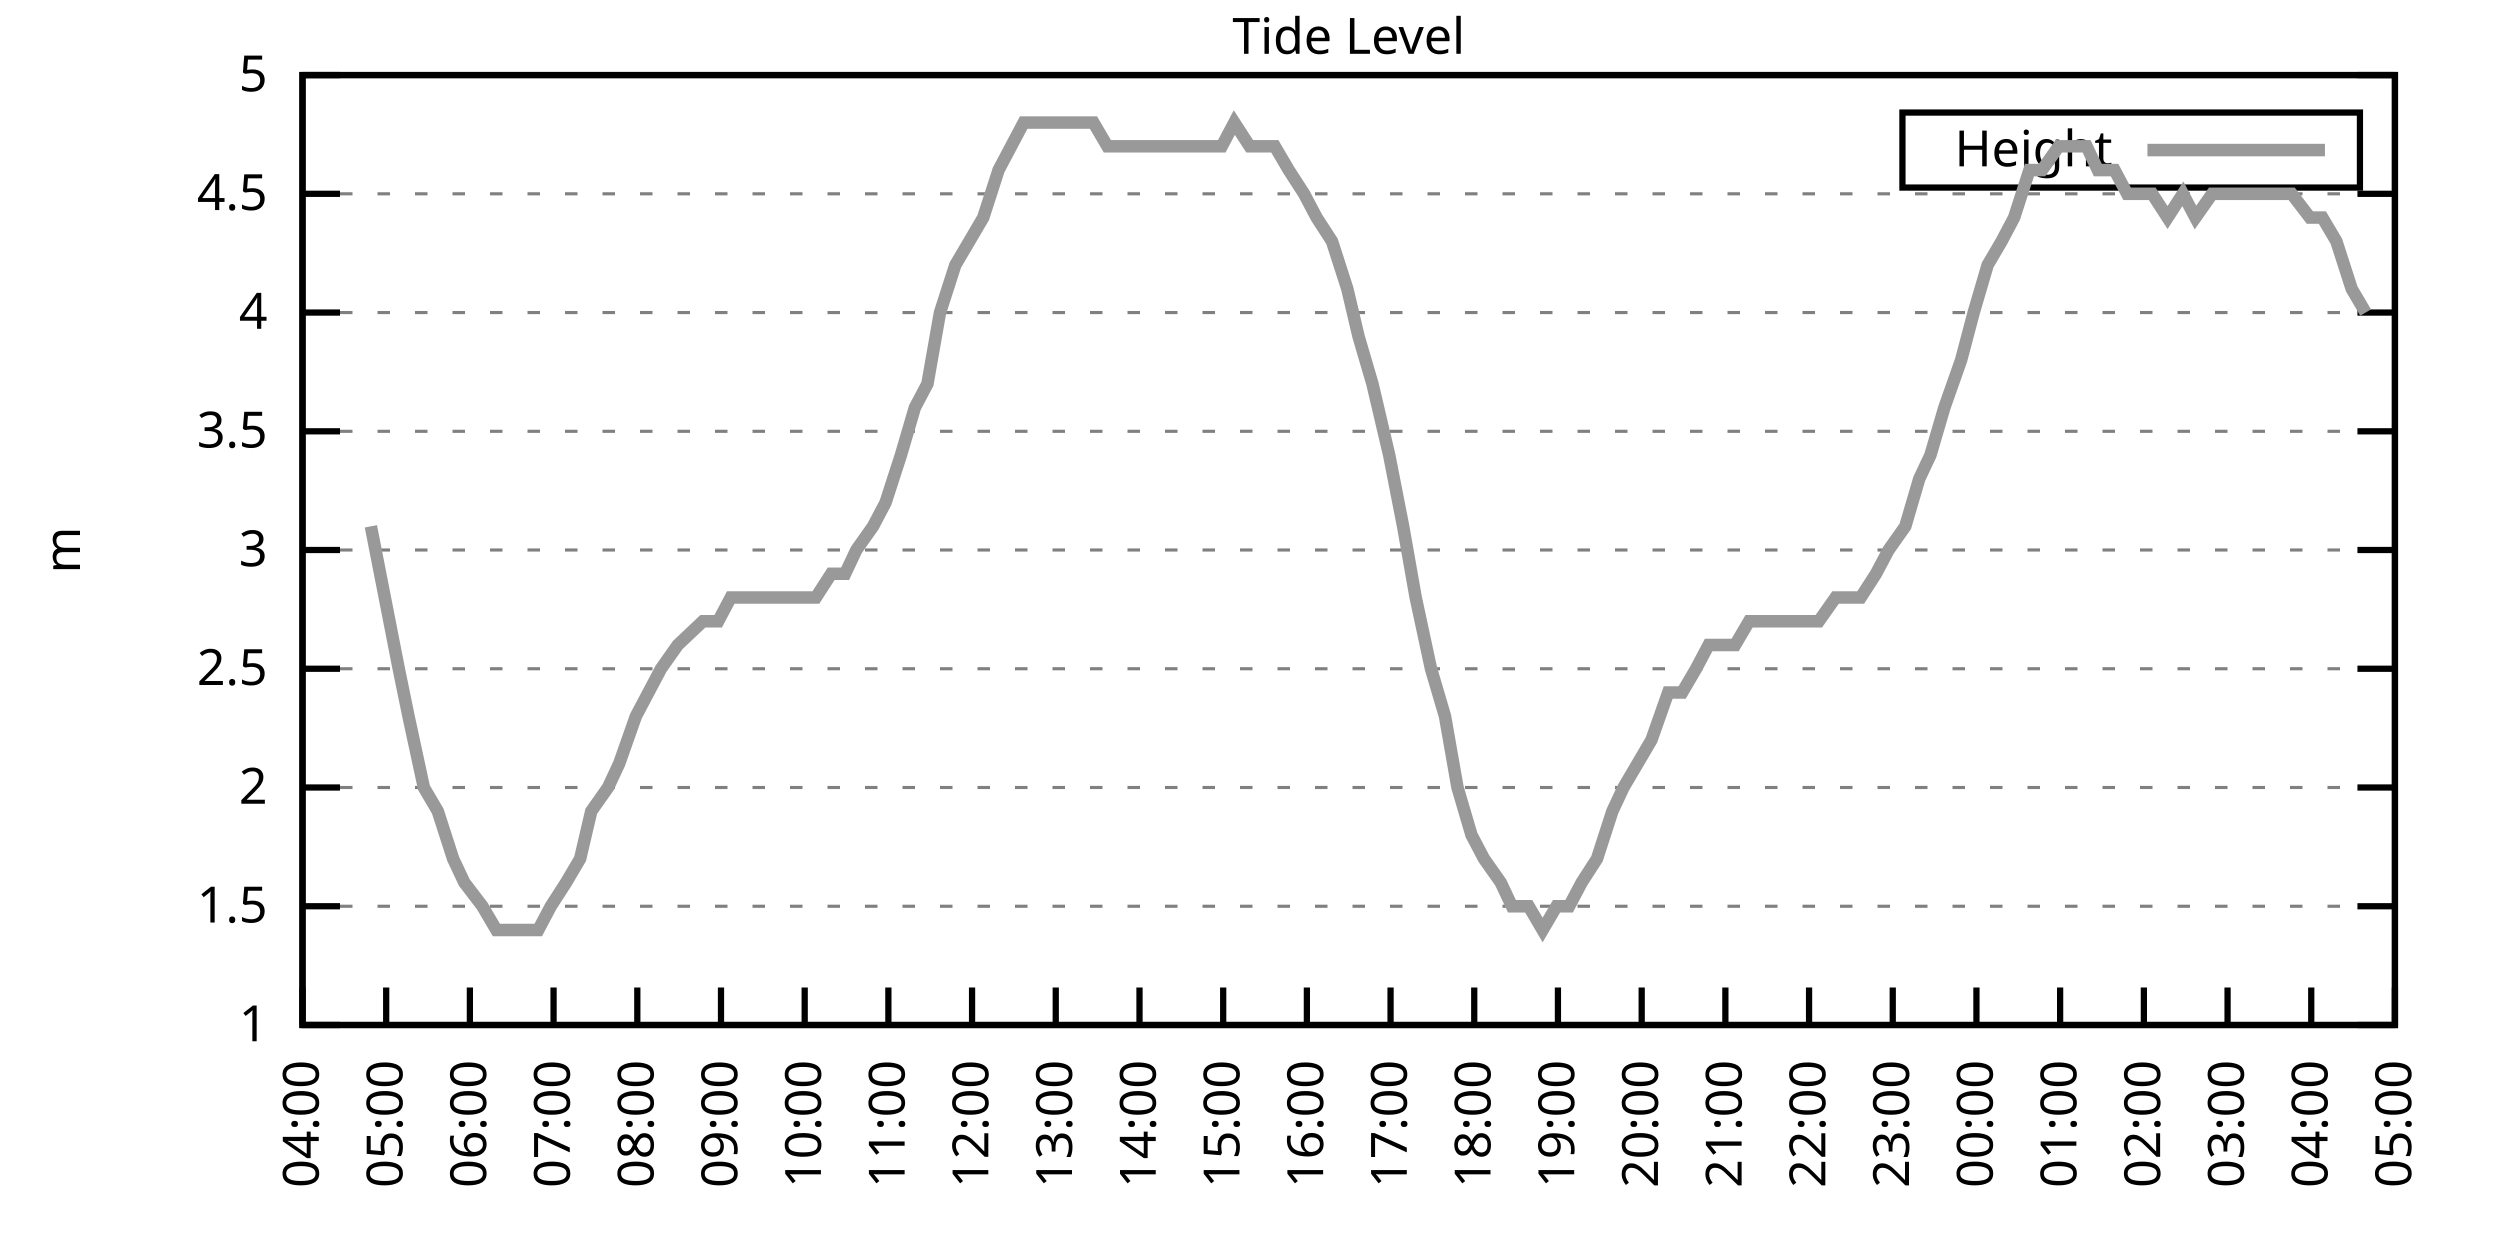
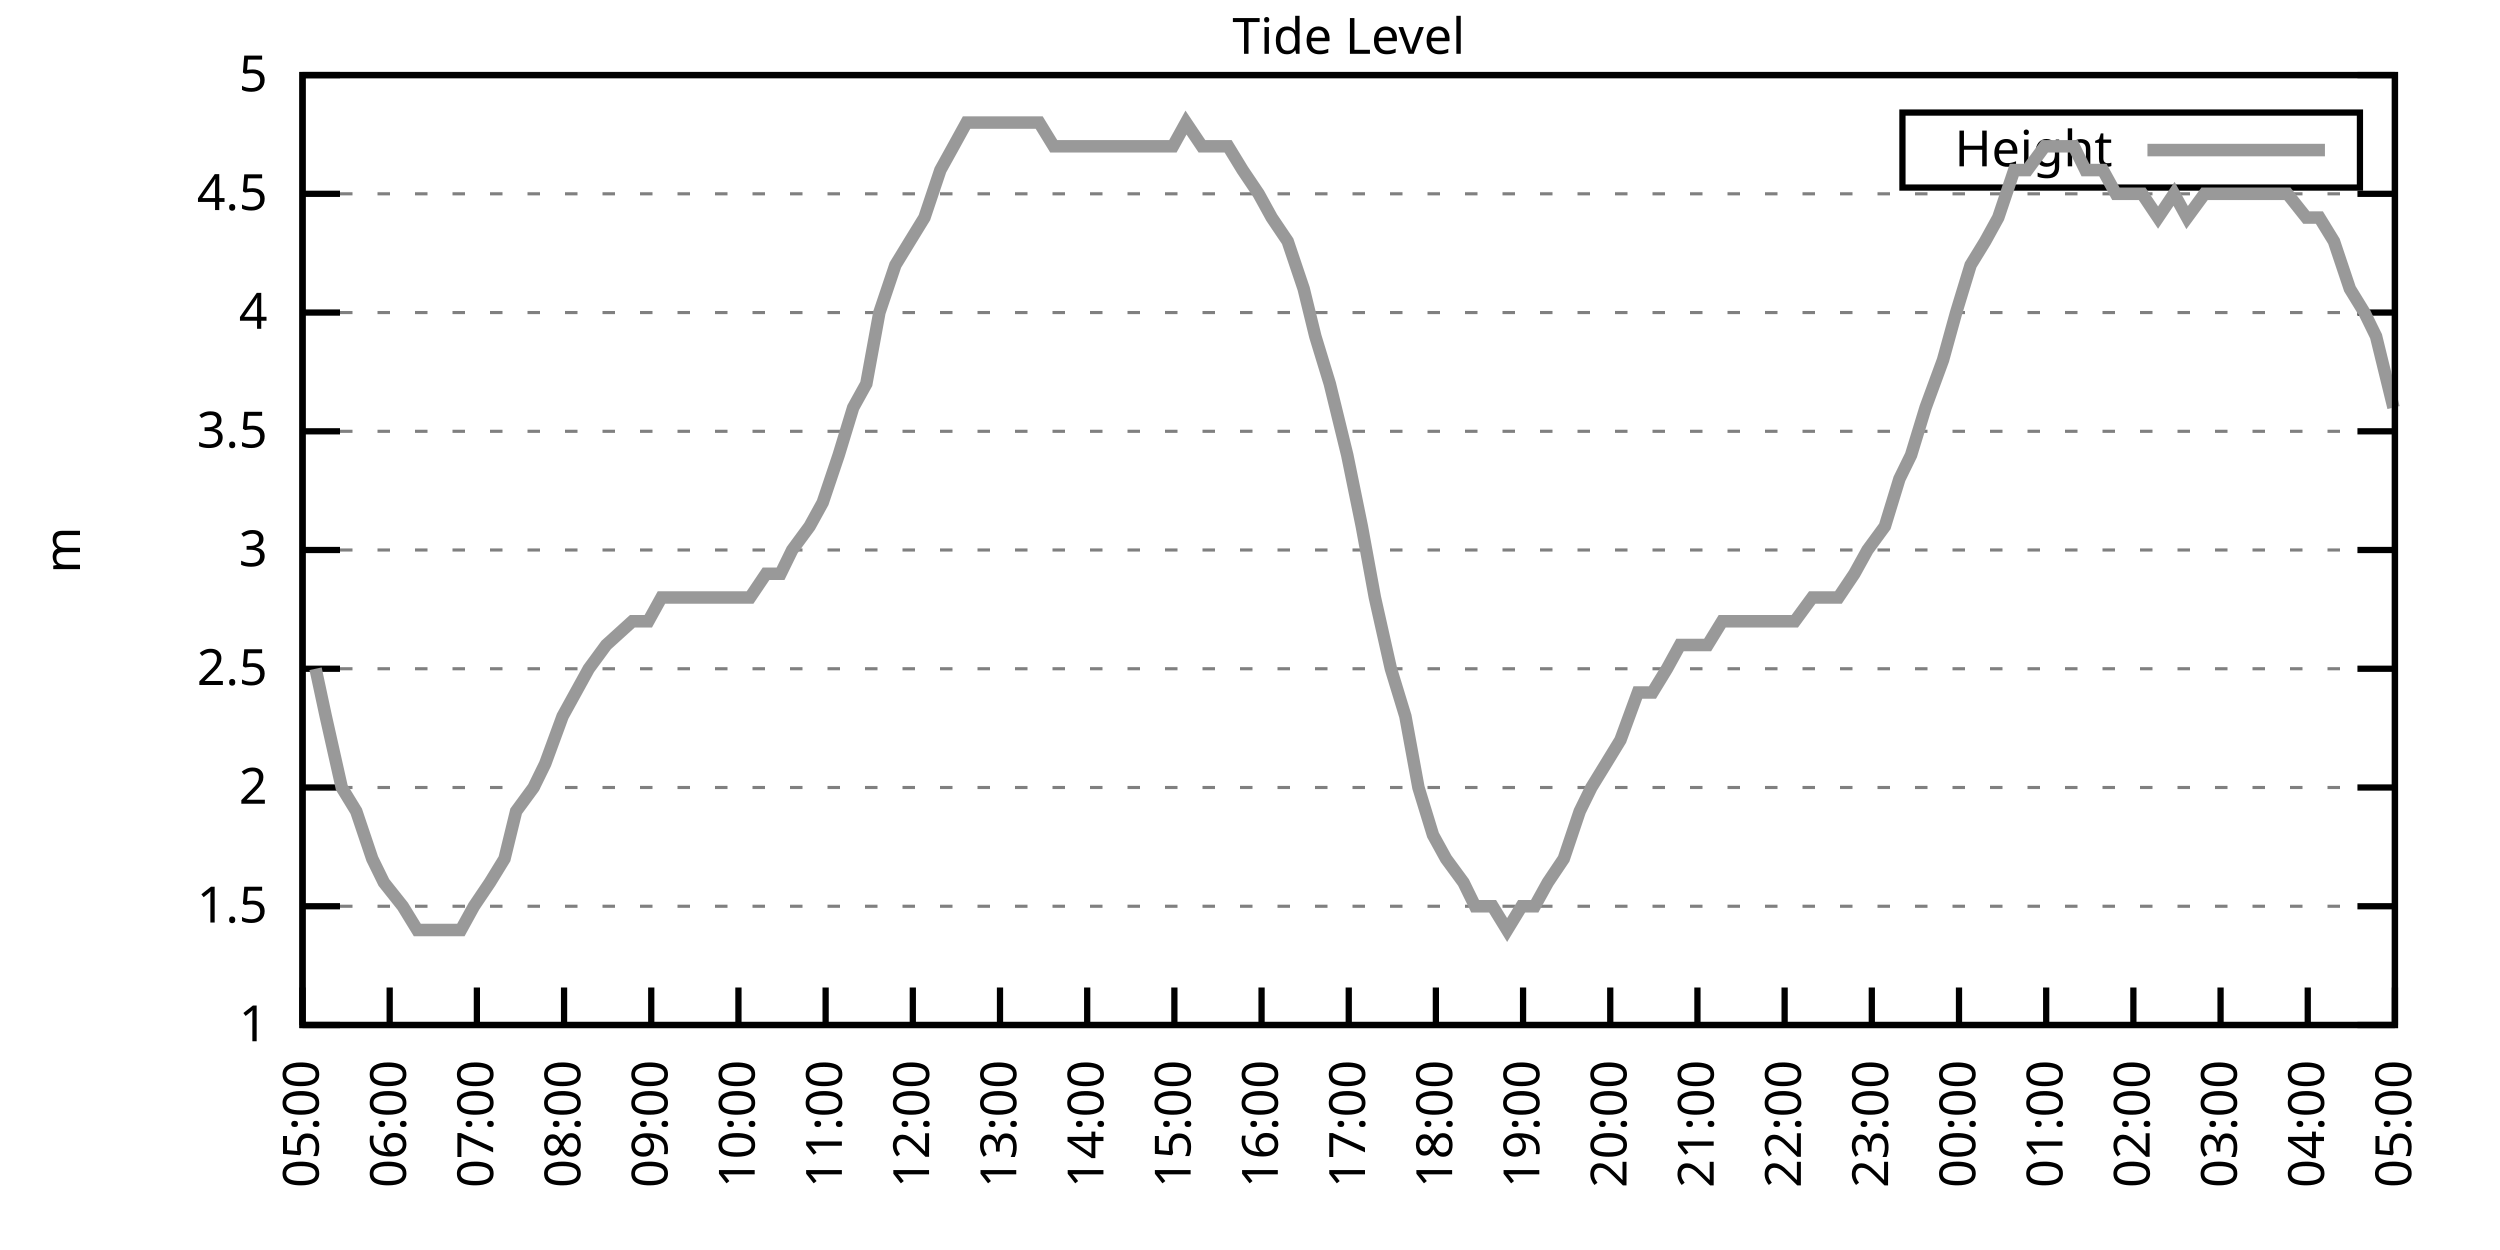
<svg xmlns="http://www.w3.org/2000/svg" xmlns:xlink="http://www.w3.org/1999/xlink" width="400" height="200" viewBox="0 0 400 200">
  <g id="gnuplot_canvas">
    <rect x="0" y="0" width="400" height="200" fill="none" />
    <defs>
      <circle id="gpDot" r="0.5" stroke-width="0.5" stroke="currentColor" />
      <path id="gpPt0" stroke-width="0.333" stroke="currentColor" d="M-1,0 h2 M0,-1 v2" />
      <path id="gpPt1" stroke-width="0.333" stroke="currentColor" d="M-1,-1 L1,1 M1,-1 L-1,1" />
      <path id="gpPt2" stroke-width="0.333" stroke="currentColor" d="M-1,0 L1,0 M0,-1 L0,1 M-1,-1 L1,1 M-1,1 L1,-1" />
      <rect id="gpPt3" stroke-width="0.333" stroke="currentColor" x="-1" y="-1" width="2" height="2" />
      <rect id="gpPt4" stroke-width="0.333" stroke="currentColor" fill="currentColor" x="-1" y="-1" width="2" height="2" />
      <circle id="gpPt5" stroke-width="0.333" stroke="currentColor" cx="0" cy="0" r="1" />
      <use xlink:href="#gpPt5" id="gpPt6" fill="currentColor" stroke="none" />
      <path id="gpPt7" stroke-width="0.333" stroke="currentColor" d="M0,-1.33 L-1.33,0.67 L1.33,0.67 z" />
      <use xlink:href="#gpPt7" id="gpPt8" fill="currentColor" stroke="none" />
      <use xlink:href="#gpPt7" id="gpPt9" stroke="currentColor" transform="rotate(180)" />
      <use xlink:href="#gpPt9" id="gpPt10" fill="currentColor" stroke="none" />
      <use xlink:href="#gpPt3" id="gpPt11" stroke="currentColor" transform="rotate(45)" />
      <use xlink:href="#gpPt11" id="gpPt12" fill="currentColor" stroke="none" />
      <path id="gpPt13" stroke-width="0.333" stroke="currentColor" d="M0,1.330 L1.265,0.411 L0.782,-1.067 L-0.782,-1.076 L-1.265,0.411 z" />
      <use xlink:href="#gpPt13" id="gpPt14" fill="currentColor" stroke="none" />
      <filter id="textbox" filterUnits="objectBoundingBox" x="0" y="0" height="1" width="1">
        <feFlood flood-color="white" flood-opacity="1" result="bgnd" />
        <feComposite in="SourceGraphic" in2="bgnd" operator="atop" />
      </filter>
      <filter id="greybox" filterUnits="objectBoundingBox" x="0" y="0" height="1" width="1">
        <feFlood flood-color="lightgrey" flood-opacity="1" result="grey" />
        <feComposite in="SourceGraphic" in2="grey" operator="atop" />
      </filter>
    </defs>
    <g fill="none" color="white" stroke="currentColor" stroke-width="1.00" stroke-linecap="butt" stroke-linejoin="miter">
</g>
    <g fill="none" color="black" stroke="currentColor" stroke-width="1.00" stroke-linecap="butt" stroke-linejoin="miter">
      <g stroke="none" shape-rendering="crispEdges">
        <polygon fill="rgb(255, 255, 255)" points="48.40,164.00 383.18,164.00 383.18,12.02 48.40,12.02 " />
      </g>
    </g>
    <g fill="none" color="black" stroke="currentColor" stroke-width="1.00" stroke-linecap="butt" stroke-linejoin="miter">
</g>
    <g fill="none" color="black" stroke="black" stroke-width="0.50" stroke-linecap="butt" stroke-linejoin="miter">
</g>
    <g fill="none" color="gray" stroke="currentColor" stroke-width="0.50" stroke-linecap="butt" stroke-linejoin="miter">
      <path stroke="gray" stroke-dasharray="2,4" class="gridline" d="M48.40,164.00 L383.19,164.00  " />
    </g>
    <g fill="none" color="gray" stroke="gray" stroke-width="1.00" stroke-linecap="butt" stroke-linejoin="miter">
</g>
    <g fill="none" color="black" stroke="currentColor" stroke-width="1.00" stroke-linecap="butt" stroke-linejoin="miter">
      <path stroke="black" d="M48.40,164.00 L54.40,164.00 M383.19,164.00 L377.19,164.00  " />
      <g transform="translate(42.80,166.60)" stroke="none" fill="black" font-family="Sans" font-size="8.00" text-anchor="end">
        <text>
          <tspan font-family="Sans"> 1</tspan>
        </text>
      </g>
    </g>
    <g fill="none" color="black" stroke="currentColor" stroke-width="1.00" stroke-linecap="butt" stroke-linejoin="miter">
</g>
    <g fill="none" color="black" stroke="black" stroke-width="0.50" stroke-linecap="butt" stroke-linejoin="miter">
</g>
    <g fill="none" color="gray" stroke="currentColor" stroke-width="0.50" stroke-linecap="butt" stroke-linejoin="miter">
      <path stroke="gray" stroke-dasharray="2,4" class="gridline" d="M48.40,145.00 L383.19,145.00  " />
    </g>
    <g fill="none" color="gray" stroke="gray" stroke-width="1.00" stroke-linecap="butt" stroke-linejoin="miter">
</g>
    <g fill="none" color="black" stroke="currentColor" stroke-width="1.00" stroke-linecap="butt" stroke-linejoin="miter">
      <path stroke="black" d="M48.40,145.00 L54.40,145.00 M383.19,145.00 L377.19,145.00  " />
      <g transform="translate(42.80,147.60)" stroke="none" fill="black" font-family="Sans" font-size="8.00" text-anchor="end">
        <text>
          <tspan font-family="Sans"> 1.5</tspan>
        </text>
      </g>
    </g>
    <g fill="none" color="black" stroke="currentColor" stroke-width="1.00" stroke-linecap="butt" stroke-linejoin="miter">
</g>
    <g fill="none" color="black" stroke="black" stroke-width="0.50" stroke-linecap="butt" stroke-linejoin="miter">
</g>
    <g fill="none" color="gray" stroke="currentColor" stroke-width="0.50" stroke-linecap="butt" stroke-linejoin="miter">
      <path stroke="gray" stroke-dasharray="2,4" class="gridline" d="M48.40,126.00 L383.19,126.00  " />
    </g>
    <g fill="none" color="gray" stroke="gray" stroke-width="1.00" stroke-linecap="butt" stroke-linejoin="miter">
</g>
    <g fill="none" color="black" stroke="currentColor" stroke-width="1.00" stroke-linecap="butt" stroke-linejoin="miter">
      <path stroke="black" d="M48.40,126.00 L54.40,126.00 M383.19,126.00 L377.19,126.00  " />
      <g transform="translate(42.80,128.60)" stroke="none" fill="black" font-family="Sans" font-size="8.00" text-anchor="end">
        <text>
          <tspan font-family="Sans"> 2</tspan>
        </text>
      </g>
    </g>
    <g fill="none" color="black" stroke="currentColor" stroke-width="1.00" stroke-linecap="butt" stroke-linejoin="miter">
</g>
    <g fill="none" color="black" stroke="black" stroke-width="0.50" stroke-linecap="butt" stroke-linejoin="miter">
</g>
    <g fill="none" color="gray" stroke="currentColor" stroke-width="0.50" stroke-linecap="butt" stroke-linejoin="miter">
      <path stroke="gray" stroke-dasharray="2,4" class="gridline" d="M48.40,107.00 L383.19,107.00  " />
    </g>
    <g fill="none" color="gray" stroke="gray" stroke-width="1.00" stroke-linecap="butt" stroke-linejoin="miter">
</g>
    <g fill="none" color="black" stroke="currentColor" stroke-width="1.00" stroke-linecap="butt" stroke-linejoin="miter">
      <path stroke="black" d="M48.40,107.00 L54.40,107.00 M383.19,107.00 L377.19,107.00  " />
      <g transform="translate(42.80,109.60)" stroke="none" fill="black" font-family="Sans" font-size="8.00" text-anchor="end">
        <text>
          <tspan font-family="Sans"> 2.5</tspan>
        </text>
      </g>
    </g>
    <g fill="none" color="black" stroke="currentColor" stroke-width="1.00" stroke-linecap="butt" stroke-linejoin="miter">
</g>
    <g fill="none" color="black" stroke="black" stroke-width="0.50" stroke-linecap="butt" stroke-linejoin="miter">
</g>
    <g fill="none" color="gray" stroke="currentColor" stroke-width="0.50" stroke-linecap="butt" stroke-linejoin="miter">
      <path stroke="gray" stroke-dasharray="2,4" class="gridline" d="M48.40,88.00 L383.19,88.00  " />
    </g>
    <g fill="none" color="gray" stroke="gray" stroke-width="1.00" stroke-linecap="butt" stroke-linejoin="miter">
</g>
    <g fill="none" color="black" stroke="currentColor" stroke-width="1.00" stroke-linecap="butt" stroke-linejoin="miter">
      <path stroke="black" d="M48.40,88.00 L54.40,88.00 M383.19,88.00 L377.19,88.00  " />
      <g transform="translate(42.80,90.60)" stroke="none" fill="black" font-family="Sans" font-size="8.00" text-anchor="end">
        <text>
          <tspan font-family="Sans"> 3</tspan>
        </text>
      </g>
    </g>
    <g fill="none" color="black" stroke="currentColor" stroke-width="1.00" stroke-linecap="butt" stroke-linejoin="miter">
</g>
    <g fill="none" color="black" stroke="black" stroke-width="0.50" stroke-linecap="butt" stroke-linejoin="miter">
</g>
    <g fill="none" color="gray" stroke="currentColor" stroke-width="0.50" stroke-linecap="butt" stroke-linejoin="miter">
      <path stroke="gray" stroke-dasharray="2,4" class="gridline" d="M48.40,69.01 L383.19,69.01  " />
    </g>
    <g fill="none" color="gray" stroke="gray" stroke-width="1.00" stroke-linecap="butt" stroke-linejoin="miter">
</g>
    <g fill="none" color="black" stroke="currentColor" stroke-width="1.00" stroke-linecap="butt" stroke-linejoin="miter">
      <path stroke="black" d="M48.40,69.01 L54.40,69.01 M383.19,69.01 L377.19,69.01  " />
      <g transform="translate(42.80,71.61)" stroke="none" fill="black" font-family="Sans" font-size="8.00" text-anchor="end">
        <text>
          <tspan font-family="Sans"> 3.5</tspan>
        </text>
      </g>
    </g>
    <g fill="none" color="black" stroke="currentColor" stroke-width="1.00" stroke-linecap="butt" stroke-linejoin="miter">
</g>
    <g fill="none" color="black" stroke="black" stroke-width="0.50" stroke-linecap="butt" stroke-linejoin="miter">
</g>
    <g fill="none" color="gray" stroke="currentColor" stroke-width="0.50" stroke-linecap="butt" stroke-linejoin="miter">
      <path stroke="gray" stroke-dasharray="2,4" class="gridline" d="M48.40,50.01 L383.19,50.01  " />
    </g>
    <g fill="none" color="gray" stroke="gray" stroke-width="1.00" stroke-linecap="butt" stroke-linejoin="miter">
</g>
    <g fill="none" color="black" stroke="currentColor" stroke-width="1.00" stroke-linecap="butt" stroke-linejoin="miter">
      <path stroke="black" d="M48.40,50.01 L54.40,50.01 M383.19,50.01 L377.19,50.01  " />
      <g transform="translate(42.80,52.61)" stroke="none" fill="black" font-family="Sans" font-size="8.00" text-anchor="end">
        <text>
          <tspan font-family="Sans"> 4</tspan>
        </text>
      </g>
    </g>
    <g fill="none" color="black" stroke="currentColor" stroke-width="1.00" stroke-linecap="butt" stroke-linejoin="miter">
</g>
    <g fill="none" color="black" stroke="black" stroke-width="0.50" stroke-linecap="butt" stroke-linejoin="miter">
</g>
    <g fill="none" color="gray" stroke="currentColor" stroke-width="0.50" stroke-linecap="butt" stroke-linejoin="miter">
      <path stroke="gray" stroke-dasharray="2,4" class="gridline" d="M48.40,31.01 L383.19,31.01  " />
    </g>
    <g fill="none" color="gray" stroke="gray" stroke-width="1.00" stroke-linecap="butt" stroke-linejoin="miter">
</g>
    <g fill="none" color="black" stroke="currentColor" stroke-width="1.00" stroke-linecap="butt" stroke-linejoin="miter">
      <path stroke="black" d="M48.40,31.01 L54.40,31.01 M383.19,31.01 L377.19,31.01  " />
      <g transform="translate(42.80,33.61)" stroke="none" fill="black" font-family="Sans" font-size="8.00" text-anchor="end">
        <text>
          <tspan font-family="Sans"> 4.5</tspan>
        </text>
      </g>
    </g>
    <g fill="none" color="black" stroke="currentColor" stroke-width="1.00" stroke-linecap="butt" stroke-linejoin="miter">
</g>
    <g fill="none" color="black" stroke="black" stroke-width="0.50" stroke-linecap="butt" stroke-linejoin="miter">
</g>
    <g fill="none" color="gray" stroke="currentColor" stroke-width="0.50" stroke-linecap="butt" stroke-linejoin="miter">
      <path stroke="gray" stroke-dasharray="2,4" class="gridline" d="M48.40,12.01 L383.19,12.01  " />
    </g>
    <g fill="none" color="gray" stroke="gray" stroke-width="1.00" stroke-linecap="butt" stroke-linejoin="miter">
</g>
    <g fill="none" color="black" stroke="currentColor" stroke-width="1.00" stroke-linecap="butt" stroke-linejoin="miter">
      <path stroke="black" d="M48.40,12.01 L54.40,12.01 M383.19,12.01 L377.19,12.01  " />
      <g transform="translate(42.80,14.61)" stroke="none" fill="black" font-family="Sans" font-size="8.00" text-anchor="end">
        <text>
          <tspan font-family="Sans"> 5</tspan>
        </text>
      </g>
    </g>
    <g fill="none" color="black" stroke="currentColor" stroke-width="1.00" stroke-linecap="butt" stroke-linejoin="miter">
      <path stroke="black" d="M48.40,164.00 L48.40,158.00  " />
      <g transform="translate(51.00,169.60) rotate(270.00)" stroke="none" fill="black" font-family="Sans" font-size="8.00" text-anchor="end">
        <text>
-           <tspan font-family="Sans">04:00</tspan>
-         </text>
-       </g>
-     </g>
-     <g fill="none" color="black" stroke="currentColor" stroke-width="1.00" stroke-linecap="butt" stroke-linejoin="miter">
-       <path stroke="black" d="M61.79,164.00 L61.79,158.00  " />
-       <g transform="translate(64.39,169.60) rotate(270.00)" stroke="none" fill="black" font-family="Sans" font-size="8.00" text-anchor="end">
-         <text>
          <tspan font-family="Sans">05:00</tspan>
        </text>
      </g>
    </g>
    <g fill="none" color="black" stroke="currentColor" stroke-width="1.00" stroke-linecap="butt" stroke-linejoin="miter">
-       <path stroke="black" d="M75.18,164.00 L75.18,158.00  " />
-       <g transform="translate(77.78,169.60) rotate(270.00)" stroke="none" fill="black" font-family="Sans" font-size="8.00" text-anchor="end">
+       <path stroke="black" d="M62.35,164.00 L62.35,158.00  " />
+       <g transform="translate(64.95,169.60) rotate(270.00)" stroke="none" fill="black" font-family="Sans" font-size="8.00" text-anchor="end">
        <text>
          <tspan font-family="Sans">06:00</tspan>
        </text>
      </g>
    </g>
    <g fill="none" color="black" stroke="currentColor" stroke-width="1.00" stroke-linecap="butt" stroke-linejoin="miter">
-       <path stroke="black" d="M88.57,164.00 L88.57,158.00  " />
-       <g transform="translate(91.17,169.60) rotate(270.00)" stroke="none" fill="black" font-family="Sans" font-size="8.00" text-anchor="end">
+       <path stroke="black" d="M76.30,164.00 L76.30,158.00  " />
+       <g transform="translate(78.90,169.60) rotate(270.00)" stroke="none" fill="black" font-family="Sans" font-size="8.00" text-anchor="end">
        <text>
          <tspan font-family="Sans">07:00</tspan>
        </text>
      </g>
    </g>
    <g fill="none" color="black" stroke="currentColor" stroke-width="1.00" stroke-linecap="butt" stroke-linejoin="miter">
-       <path stroke="black" d="M101.97,164.00 L101.97,158.00  " />
-       <g transform="translate(104.57,169.60) rotate(270.00)" stroke="none" fill="black" font-family="Sans" font-size="8.00" text-anchor="end">
+       <path stroke="black" d="M90.25,164.00 L90.25,158.00  " />
+       <g transform="translate(92.85,169.60) rotate(270.00)" stroke="none" fill="black" font-family="Sans" font-size="8.00" text-anchor="end">
        <text>
          <tspan font-family="Sans">08:00</tspan>
        </text>
      </g>
    </g>
    <g fill="none" color="black" stroke="currentColor" stroke-width="1.00" stroke-linecap="butt" stroke-linejoin="miter">
-       <path stroke="black" d="M115.36,164.00 L115.36,158.00  " />
-       <g transform="translate(117.96,169.60) rotate(270.00)" stroke="none" fill="black" font-family="Sans" font-size="8.00" text-anchor="end">
+       <path stroke="black" d="M104.20,164.00 L104.20,158.00  " />
+       <g transform="translate(106.80,169.60) rotate(270.00)" stroke="none" fill="black" font-family="Sans" font-size="8.00" text-anchor="end">
        <text>
          <tspan font-family="Sans">09:00</tspan>
        </text>
      </g>
    </g>
    <g fill="none" color="black" stroke="currentColor" stroke-width="1.00" stroke-linecap="butt" stroke-linejoin="miter">
-       <path stroke="black" d="M128.75,164.00 L128.75,158.00  " />
-       <g transform="translate(131.35,169.60) rotate(270.00)" stroke="none" fill="black" font-family="Sans" font-size="8.00" text-anchor="end">
+       <path stroke="black" d="M118.15,164.00 L118.15,158.00  " />
+       <g transform="translate(120.75,169.60) rotate(270.00)" stroke="none" fill="black" font-family="Sans" font-size="8.00" text-anchor="end">
        <text>
          <tspan font-family="Sans">10:00</tspan>
        </text>
      </g>
    </g>
    <g fill="none" color="black" stroke="currentColor" stroke-width="1.00" stroke-linecap="butt" stroke-linejoin="miter">
-       <path stroke="black" d="M142.14,164.00 L142.14,158.00  " />
-       <g transform="translate(144.74,169.60) rotate(270.00)" stroke="none" fill="black" font-family="Sans" font-size="8.00" text-anchor="end">
+       <path stroke="black" d="M132.10,164.00 L132.10,158.00  " />
+       <g transform="translate(134.70,169.60) rotate(270.00)" stroke="none" fill="black" font-family="Sans" font-size="8.00" text-anchor="end">
        <text>
          <tspan font-family="Sans">11:00</tspan>
        </text>
      </g>
    </g>
    <g fill="none" color="black" stroke="currentColor" stroke-width="1.00" stroke-linecap="butt" stroke-linejoin="miter">
-       <path stroke="black" d="M155.53,164.00 L155.53,158.00  " />
-       <g transform="translate(158.13,169.60) rotate(270.00)" stroke="none" fill="black" font-family="Sans" font-size="8.00" text-anchor="end">
+       <path stroke="black" d="M146.05,164.00 L146.05,158.00  " />
+       <g transform="translate(148.65,169.60) rotate(270.00)" stroke="none" fill="black" font-family="Sans" font-size="8.00" text-anchor="end">
        <text>
          <tspan font-family="Sans">12:00</tspan>
        </text>
      </g>
    </g>
    <g fill="none" color="black" stroke="currentColor" stroke-width="1.00" stroke-linecap="butt" stroke-linejoin="miter">
-       <path stroke="black" d="M168.92,164.00 L168.92,158.00  " />
-       <g transform="translate(171.52,169.60) rotate(270.00)" stroke="none" fill="black" font-family="Sans" font-size="8.00" text-anchor="end">
+       <path stroke="black" d="M160.00,164.00 L160.00,158.00  " />
+       <g transform="translate(162.60,169.60) rotate(270.00)" stroke="none" fill="black" font-family="Sans" font-size="8.00" text-anchor="end">
        <text>
          <tspan font-family="Sans">13:00</tspan>
        </text>
      </g>
    </g>
    <g fill="none" color="black" stroke="currentColor" stroke-width="1.00" stroke-linecap="butt" stroke-linejoin="miter">
-       <path stroke="black" d="M182.32,164.00 L182.32,158.00  " />
-       <g transform="translate(184.92,169.60) rotate(270.00)" stroke="none" fill="black" font-family="Sans" font-size="8.00" text-anchor="end">
+       <path stroke="black" d="M173.95,164.00 L173.95,158.00  " />
+       <g transform="translate(176.55,169.60) rotate(270.00)" stroke="none" fill="black" font-family="Sans" font-size="8.00" text-anchor="end">
        <text>
          <tspan font-family="Sans">14:00</tspan>
        </text>
      </g>
    </g>
    <g fill="none" color="black" stroke="currentColor" stroke-width="1.00" stroke-linecap="butt" stroke-linejoin="miter">
-       <path stroke="black" d="M195.71,164.00 L195.71,158.00  " />
-       <g transform="translate(198.31,169.60) rotate(270.00)" stroke="none" fill="black" font-family="Sans" font-size="8.00" text-anchor="end">
+       <path stroke="black" d="M187.90,164.00 L187.90,158.00  " />
+       <g transform="translate(190.50,169.60) rotate(270.00)" stroke="none" fill="black" font-family="Sans" font-size="8.00" text-anchor="end">
        <text>
          <tspan font-family="Sans">15:00</tspan>
        </text>
      </g>
    </g>
    <g fill="none" color="black" stroke="currentColor" stroke-width="1.00" stroke-linecap="butt" stroke-linejoin="miter">
-       <path stroke="black" d="M209.10,164.00 L209.10,158.00  " />
-       <g transform="translate(211.70,169.60) rotate(270.00)" stroke="none" fill="black" font-family="Sans" font-size="8.00" text-anchor="end">
+       <path stroke="black" d="M201.85,164.00 L201.85,158.00  " />
+       <g transform="translate(204.45,169.60) rotate(270.00)" stroke="none" fill="black" font-family="Sans" font-size="8.00" text-anchor="end">
        <text>
          <tspan font-family="Sans">16:00</tspan>
        </text>
      </g>
    </g>
    <g fill="none" color="black" stroke="currentColor" stroke-width="1.00" stroke-linecap="butt" stroke-linejoin="miter">
-       <path stroke="black" d="M222.49,164.00 L222.49,158.00  " />
-       <g transform="translate(225.09,169.60) rotate(270.00)" stroke="none" fill="black" font-family="Sans" font-size="8.00" text-anchor="end">
+       <path stroke="black" d="M215.80,164.00 L215.80,158.00  " />
+       <g transform="translate(218.40,169.60) rotate(270.00)" stroke="none" fill="black" font-family="Sans" font-size="8.00" text-anchor="end">
        <text>
          <tspan font-family="Sans">17:00</tspan>
        </text>
      </g>
    </g>
    <g fill="none" color="black" stroke="currentColor" stroke-width="1.00" stroke-linecap="butt" stroke-linejoin="miter">
-       <path stroke="black" d="M235.88,164.00 L235.88,158.00  " />
-       <g transform="translate(238.48,169.60) rotate(270.00)" stroke="none" fill="black" font-family="Sans" font-size="8.00" text-anchor="end">
+       <path stroke="black" d="M229.74,164.00 L229.74,158.00  " />
+       <g transform="translate(232.34,169.60) rotate(270.00)" stroke="none" fill="black" font-family="Sans" font-size="8.00" text-anchor="end">
        <text>
          <tspan font-family="Sans">18:00</tspan>
        </text>
      </g>
    </g>
    <g fill="none" color="black" stroke="currentColor" stroke-width="1.00" stroke-linecap="butt" stroke-linejoin="miter">
-       <path stroke="black" d="M249.27,164.00 L249.27,158.00  " />
-       <g transform="translate(251.87,169.60) rotate(270.00)" stroke="none" fill="black" font-family="Sans" font-size="8.00" text-anchor="end">
+       <path stroke="black" d="M243.69,164.00 L243.69,158.00  " />
+       <g transform="translate(246.29,169.60) rotate(270.00)" stroke="none" fill="black" font-family="Sans" font-size="8.00" text-anchor="end">
        <text>
          <tspan font-family="Sans">19:00</tspan>
        </text>
      </g>
    </g>
    <g fill="none" color="black" stroke="currentColor" stroke-width="1.00" stroke-linecap="butt" stroke-linejoin="miter">
-       <path stroke="black" d="M262.67,164.00 L262.67,158.00  " />
-       <g transform="translate(265.27,169.60) rotate(270.00)" stroke="none" fill="black" font-family="Sans" font-size="8.00" text-anchor="end">
+       <path stroke="black" d="M257.64,164.00 L257.64,158.00  " />
+       <g transform="translate(260.24,169.60) rotate(270.00)" stroke="none" fill="black" font-family="Sans" font-size="8.00" text-anchor="end">
        <text>
          <tspan font-family="Sans">20:00</tspan>
        </text>
      </g>
    </g>
    <g fill="none" color="black" stroke="currentColor" stroke-width="1.00" stroke-linecap="butt" stroke-linejoin="miter">
-       <path stroke="black" d="M276.06,164.00 L276.06,158.00  " />
-       <g transform="translate(278.66,169.60) rotate(270.00)" stroke="none" fill="black" font-family="Sans" font-size="8.00" text-anchor="end">
+       <path stroke="black" d="M271.59,164.00 L271.59,158.00  " />
+       <g transform="translate(274.19,169.60) rotate(270.00)" stroke="none" fill="black" font-family="Sans" font-size="8.00" text-anchor="end">
        <text>
          <tspan font-family="Sans">21:00</tspan>
        </text>
      </g>
    </g>
    <g fill="none" color="black" stroke="currentColor" stroke-width="1.00" stroke-linecap="butt" stroke-linejoin="miter">
-       <path stroke="black" d="M289.45,164.00 L289.45,158.00  " />
-       <g transform="translate(292.05,169.60) rotate(270.00)" stroke="none" fill="black" font-family="Sans" font-size="8.00" text-anchor="end">
+       <path stroke="black" d="M285.54,164.00 L285.54,158.00  " />
+       <g transform="translate(288.14,169.60) rotate(270.00)" stroke="none" fill="black" font-family="Sans" font-size="8.00" text-anchor="end">
        <text>
          <tspan font-family="Sans">22:00</tspan>
        </text>
      </g>
    </g>
    <g fill="none" color="black" stroke="currentColor" stroke-width="1.00" stroke-linecap="butt" stroke-linejoin="miter">
-       <path stroke="black" d="M302.84,164.00 L302.84,158.00  " />
-       <g transform="translate(305.44,169.60) rotate(270.00)" stroke="none" fill="black" font-family="Sans" font-size="8.00" text-anchor="end">
+       <path stroke="black" d="M299.49,164.00 L299.49,158.00  " />
+       <g transform="translate(302.09,169.60) rotate(270.00)" stroke="none" fill="black" font-family="Sans" font-size="8.00" text-anchor="end">
        <text>
          <tspan font-family="Sans">23:00</tspan>
        </text>
      </g>
    </g>
    <g fill="none" color="black" stroke="currentColor" stroke-width="1.00" stroke-linecap="butt" stroke-linejoin="miter">
-       <path stroke="black" d="M316.23,164.00 L316.23,158.00  " />
-       <g transform="translate(318.83,169.60) rotate(270.00)" stroke="none" fill="black" font-family="Sans" font-size="8.00" text-anchor="end">
+       <path stroke="black" d="M313.44,164.00 L313.44,158.00  " />
+       <g transform="translate(316.04,169.60) rotate(270.00)" stroke="none" fill="black" font-family="Sans" font-size="8.00" text-anchor="end">
        <text>
          <tspan font-family="Sans">00:00</tspan>
        </text>
      </g>
    </g>
    <g fill="none" color="black" stroke="currentColor" stroke-width="1.00" stroke-linecap="butt" stroke-linejoin="miter">
-       <path stroke="black" d="M329.62,164.00 L329.62,158.00  " />
-       <g transform="translate(332.22,169.60) rotate(270.00)" stroke="none" fill="black" font-family="Sans" font-size="8.00" text-anchor="end">
+       <path stroke="black" d="M327.39,164.00 L327.39,158.00  " />
+       <g transform="translate(329.99,169.60) rotate(270.00)" stroke="none" fill="black" font-family="Sans" font-size="8.00" text-anchor="end">
        <text>
          <tspan font-family="Sans">01:00</tspan>
        </text>
      </g>
    </g>
    <g fill="none" color="black" stroke="currentColor" stroke-width="1.00" stroke-linecap="butt" stroke-linejoin="miter">
-       <path stroke="black" d="M343.02,164.00 L343.02,158.00  " />
-       <g transform="translate(345.62,169.60) rotate(270.00)" stroke="none" fill="black" font-family="Sans" font-size="8.00" text-anchor="end">
+       <path stroke="black" d="M341.34,164.00 L341.34,158.00  " />
+       <g transform="translate(343.94,169.60) rotate(270.00)" stroke="none" fill="black" font-family="Sans" font-size="8.00" text-anchor="end">
        <text>
          <tspan font-family="Sans">02:00</tspan>
        </text>
      </g>
    </g>
    <g fill="none" color="black" stroke="currentColor" stroke-width="1.00" stroke-linecap="butt" stroke-linejoin="miter">
-       <path stroke="black" d="M356.41,164.00 L356.41,158.00  " />
-       <g transform="translate(359.01,169.60) rotate(270.00)" stroke="none" fill="black" font-family="Sans" font-size="8.00" text-anchor="end">
+       <path stroke="black" d="M355.29,164.00 L355.29,158.00  " />
+       <g transform="translate(357.89,169.60) rotate(270.00)" stroke="none" fill="black" font-family="Sans" font-size="8.00" text-anchor="end">
        <text>
          <tspan font-family="Sans">03:00</tspan>
        </text>
      </g>
    </g>
    <g fill="none" color="black" stroke="currentColor" stroke-width="1.00" stroke-linecap="butt" stroke-linejoin="miter">
-       <path stroke="black" d="M369.80,164.00 L369.80,158.00  " />
-       <g transform="translate(372.40,169.60) rotate(270.00)" stroke="none" fill="black" font-family="Sans" font-size="8.00" text-anchor="end">
+       <path stroke="black" d="M369.24,164.00 L369.24,158.00  " />
+       <g transform="translate(371.84,169.60) rotate(270.00)" stroke="none" fill="black" font-family="Sans" font-size="8.00" text-anchor="end">
        <text>
          <tspan font-family="Sans">04:00</tspan>
        </text>
      </g>
    </g>
    <g fill="none" color="black" stroke="currentColor" stroke-width="1.00" stroke-linecap="butt" stroke-linejoin="miter">
      <path stroke="black" d="M383.19,164.00 L383.19,158.00  " />
      <g transform="translate(385.79,169.60) rotate(270.00)" stroke="none" fill="black" font-family="Sans" font-size="8.00" text-anchor="end">
        <text>
          <tspan font-family="Sans">05:00</tspan>
        </text>
      </g>
    </g>
    <g fill="none" color="black" stroke="currentColor" stroke-width="1.00" stroke-linecap="butt" stroke-linejoin="miter">
</g>
    <g fill="none" color="black" stroke="currentColor" stroke-width="1.00" stroke-linecap="butt" stroke-linejoin="miter">
      <path stroke="black" d="M48.40,12.01 L48.40,164.00 L383.19,164.00 L383.19,12.01 L48.40,12.01 Z  " />
    </g>
    <g fill="none" color="black" stroke="currentColor" stroke-width="1.00" stroke-linecap="butt" stroke-linejoin="miter">
</g>
    <g fill="none" color="black" stroke="currentColor" stroke-width="1.00" stroke-linecap="butt" stroke-linejoin="miter">
      <path stroke="black" d="M304.39,30.01 L304.39,18.01 L377.59,18.01 L377.59,30.01 L304.39,30.01 Z  " />
    </g>
    <g id="Tide_level_plot_1">
      <g fill="none" color="white" stroke="black" stroke-width="2.00" stroke-linecap="butt" stroke-linejoin="miter">
</g>
      <g fill="none" color="black" stroke="currentColor" stroke-width="2.00" stroke-linecap="butt" stroke-linejoin="miter">
        <g transform="translate(337.99,26.61)" stroke="none" fill="black" font-family="Sans" font-size="8.00" text-anchor="end">
          <text>
            <tspan font-family="Sans">Height</tspan>
          </text>
        </g>
      </g>
      <g fill="none" color="black" stroke="currentColor" stroke-width="2.00" stroke-linecap="butt" stroke-linejoin="miter">
-         <path stroke="rgb(153, 153, 153)" d="M343.59,24.01 L371.99,24.01 M59.34,84.21 L61.57,95.60 L63.80,107.00 L65.36,114.60 L67.82,126.00 L70.05,129.80   L72.50,137.40 L74.29,141.20 L77.19,145.00 L79.42,148.80 L81.43,148.80 L83.44,148.80 L86.12,148.80 L88.13,145.00   L90.58,141.20 L92.82,137.40 L94.60,129.80 L97.28,126.00 L99.06,122.20 L101.74,114.60 L103.75,110.80 L105.76,107.00   L108.44,103.20 L112.46,99.40 L114.91,99.40 L116.92,95.60 L119.15,95.60 L121.83,95.60 L123.84,95.60 L126.29,95.60   L128.08,95.60 L130.54,95.60 L132.99,91.80 L135.22,91.80 L137.01,88.00 L139.69,84.21 L141.69,80.41 L144.15,72.81   L146.38,65.21 L148.39,61.41 L150.40,50.01 L152.85,42.41 L155.09,38.61 L157.32,34.81 L159.77,27.21 L161.78,23.41   L163.79,19.61 L166.02,19.61 L168.70,19.61 L170.93,19.61 L172.94,19.61 L174.95,19.61 L177.18,23.41 L179.86,23.41   L181.87,23.41 L184.32,23.41 L186.11,23.41 L188.12,23.41 L190.80,23.41 L192.81,23.41 L195.48,23.41 L197.49,19.61   L199.95,23.41 L202.18,23.41 L203.97,23.41 L206.20,27.21 L208.65,31.01 L210.66,34.81 L213.12,38.61 L215.57,46.21   L217.36,53.81 L219.59,61.41 L222.27,72.81 L224.50,84.21 L226.51,95.60 L228.96,107.00 L231.20,114.60 L233.20,126.00   L235.44,133.60 L237.44,137.40 L240.12,141.20 L241.91,145.00 L244.59,145.00 L246.82,148.80 L249.05,145.00 L251.06,145.00   L253.07,141.20 L255.52,137.40 L257.98,129.80 L259.76,126.00 L262.00,122.20 L264.23,118.40 L266.91,110.80 L269.14,110.80   L271.37,107.00 L273.38,103.20 L275.61,103.20 L277.62,103.20 L279.85,99.40 L282.53,99.40 L284.76,99.40 L286.77,99.40   L288.78,99.40 L291.01,99.40 L293.69,95.60 L295.48,95.60 L297.71,95.60 L300.16,91.80 L302.17,88.00 L304.85,84.21   L307.08,76.61 L308.87,72.81 L311.10,65.21 L313.78,57.61 L315.79,50.01 L318.02,42.41 L320.25,38.61 L322.26,34.81   L324.71,27.21 L326.72,27.21 L329.40,23.41 L331.63,23.41 L333.86,23.41 L335.65,27.21 L338.33,27.21 L340.34,31.01   L342.79,31.01 L344.35,31.01 L346.81,34.81 L349.26,31.01 L351.27,34.81 L353.95,31.01 L355.74,31.01 L357.75,31.01   L360.65,31.01 L362.43,31.01 L365.11,31.01 L366.67,31.01 L369.58,34.81 L371.58,34.81 L373.82,38.61 L376.27,46.21   L378.50,50.01  " />
+         <path stroke="rgb(153, 153, 153)" d="M343.59,24.01 L371.99,24.01 M50.49,107.00 L52.12,114.60 L54.68,126.00 L57.00,129.80 L59.56,137.40 L61.42,141.20   L64.44,145.00 L66.77,148.80 L68.86,148.80 L70.95,148.80 L73.74,148.80 L75.83,145.00 L78.39,141.20 L80.72,137.40   L82.58,129.80 L85.37,126.00 L87.23,122.20 L90.02,114.60 L92.11,110.80 L94.20,107.00 L96.99,103.20 L101.18,99.40   L103.73,99.40 L105.83,95.60 L108.15,95.60 L110.94,95.60 L113.03,95.60 L115.59,95.60 L117.45,95.60 L120.01,95.60   L122.57,91.80 L124.89,91.80 L126.75,88.00 L129.54,84.21 L131.63,80.41 L134.19,72.81 L136.51,65.21 L138.61,61.41   L140.70,50.01 L143.26,42.41 L145.58,38.61 L147.91,34.81 L150.46,27.21 L152.56,23.41 L154.65,19.61 L156.97,19.61   L159.76,19.61 L162.09,19.61 L164.18,19.61 L166.27,19.61 L168.60,23.41 L171.39,23.41 L173.48,23.41 L176.04,23.41   L177.90,23.41 L179.99,23.41 L182.78,23.41 L184.87,23.41 L187.66,23.41 L189.76,19.61 L192.31,23.41 L194.64,23.41   L196.50,23.41 L198.82,27.21 L201.38,31.01 L203.47,34.81 L206.03,38.61 L208.59,46.21 L210.45,53.81 L212.77,61.41   L215.56,72.81 L217.89,84.21 L219.98,95.60 L222.54,107.00 L224.86,114.60 L226.95,126.00 L229.28,133.60 L231.37,137.40   L234.16,141.20 L236.02,145.00 L238.81,145.00 L241.14,148.80 L243.46,145.00 L245.55,145.00 L247.65,141.20 L250.20,137.40   L252.76,129.80 L254.62,126.00 L256.95,122.20 L259.27,118.40 L262.06,110.80 L264.39,110.80 L266.71,107.00 L268.80,103.20   L271.13,103.20 L273.22,103.20 L275.55,99.40 L278.34,99.40 L280.66,99.40 L282.75,99.40 L284.85,99.40 L287.17,99.40   L289.96,95.60 L291.82,95.60 L294.15,95.60 L296.70,91.80 L298.80,88.00 L301.58,84.21 L303.91,76.61 L305.77,72.81   L308.09,65.21 L310.88,57.61 L312.98,50.01 L315.30,42.41 L317.63,38.61 L319.72,34.81 L322.28,27.21 L324.37,27.21   L327.16,23.41 L329.48,23.41 L331.81,23.41 L333.67,27.21 L336.46,27.21 L338.55,31.01 L341.11,31.01 L342.74,31.01   L345.29,34.81 L347.85,31.01 L349.94,34.81 L352.73,31.01 L354.59,31.01 L356.69,31.01 L359.71,31.01 L361.57,31.01   L364.36,31.01 L365.99,31.01 L369.01,34.81 L371.10,34.81 L373.43,38.61 L375.98,46.21 L378.31,50.01 L380.17,53.81   L382.96,65.21  " />
      </g>
    </g>
    <g fill="none" color="black" stroke="currentColor" stroke-width="2.00" stroke-linecap="butt" stroke-linejoin="miter">
</g>
    <g fill="none" color="black" stroke="black" stroke-width="1.00" stroke-linecap="butt" stroke-linejoin="miter">
</g>
    <g fill="none" color="black" stroke="currentColor" stroke-width="1.00" stroke-linecap="butt" stroke-linejoin="miter">
      <path stroke="black" d="M48.40,12.01 L48.40,164.00 L383.19,164.00 L383.19,12.01 L48.40,12.01 Z  " />
      <g transform="translate(12.80,88.01) rotate(270.00)" stroke="none" fill="black" font-family="Sans" font-size="8.00" text-anchor="middle">
        <text>
          <tspan font-family="Sans">m</tspan>
        </text>
      </g>
    </g>
    <g fill="none" color="black" stroke="currentColor" stroke-width="1.00" stroke-linecap="butt" stroke-linejoin="miter">
</g>
    <g fill="none" color="black" stroke="currentColor" stroke-width="1.00" stroke-linecap="butt" stroke-linejoin="miter">
      <g transform="translate(215.79,8.61)" stroke="none" fill="black" font-family="Sans" font-size="8.00" text-anchor="middle">
        <text>
          <tspan font-family="Sans">Tide Level</tspan>
        </text>
      </g>
    </g>
    <g fill="none" color="black" stroke="currentColor" stroke-width="1.00" stroke-linecap="butt" stroke-linejoin="miter">
</g>
  </g>
</svg>
